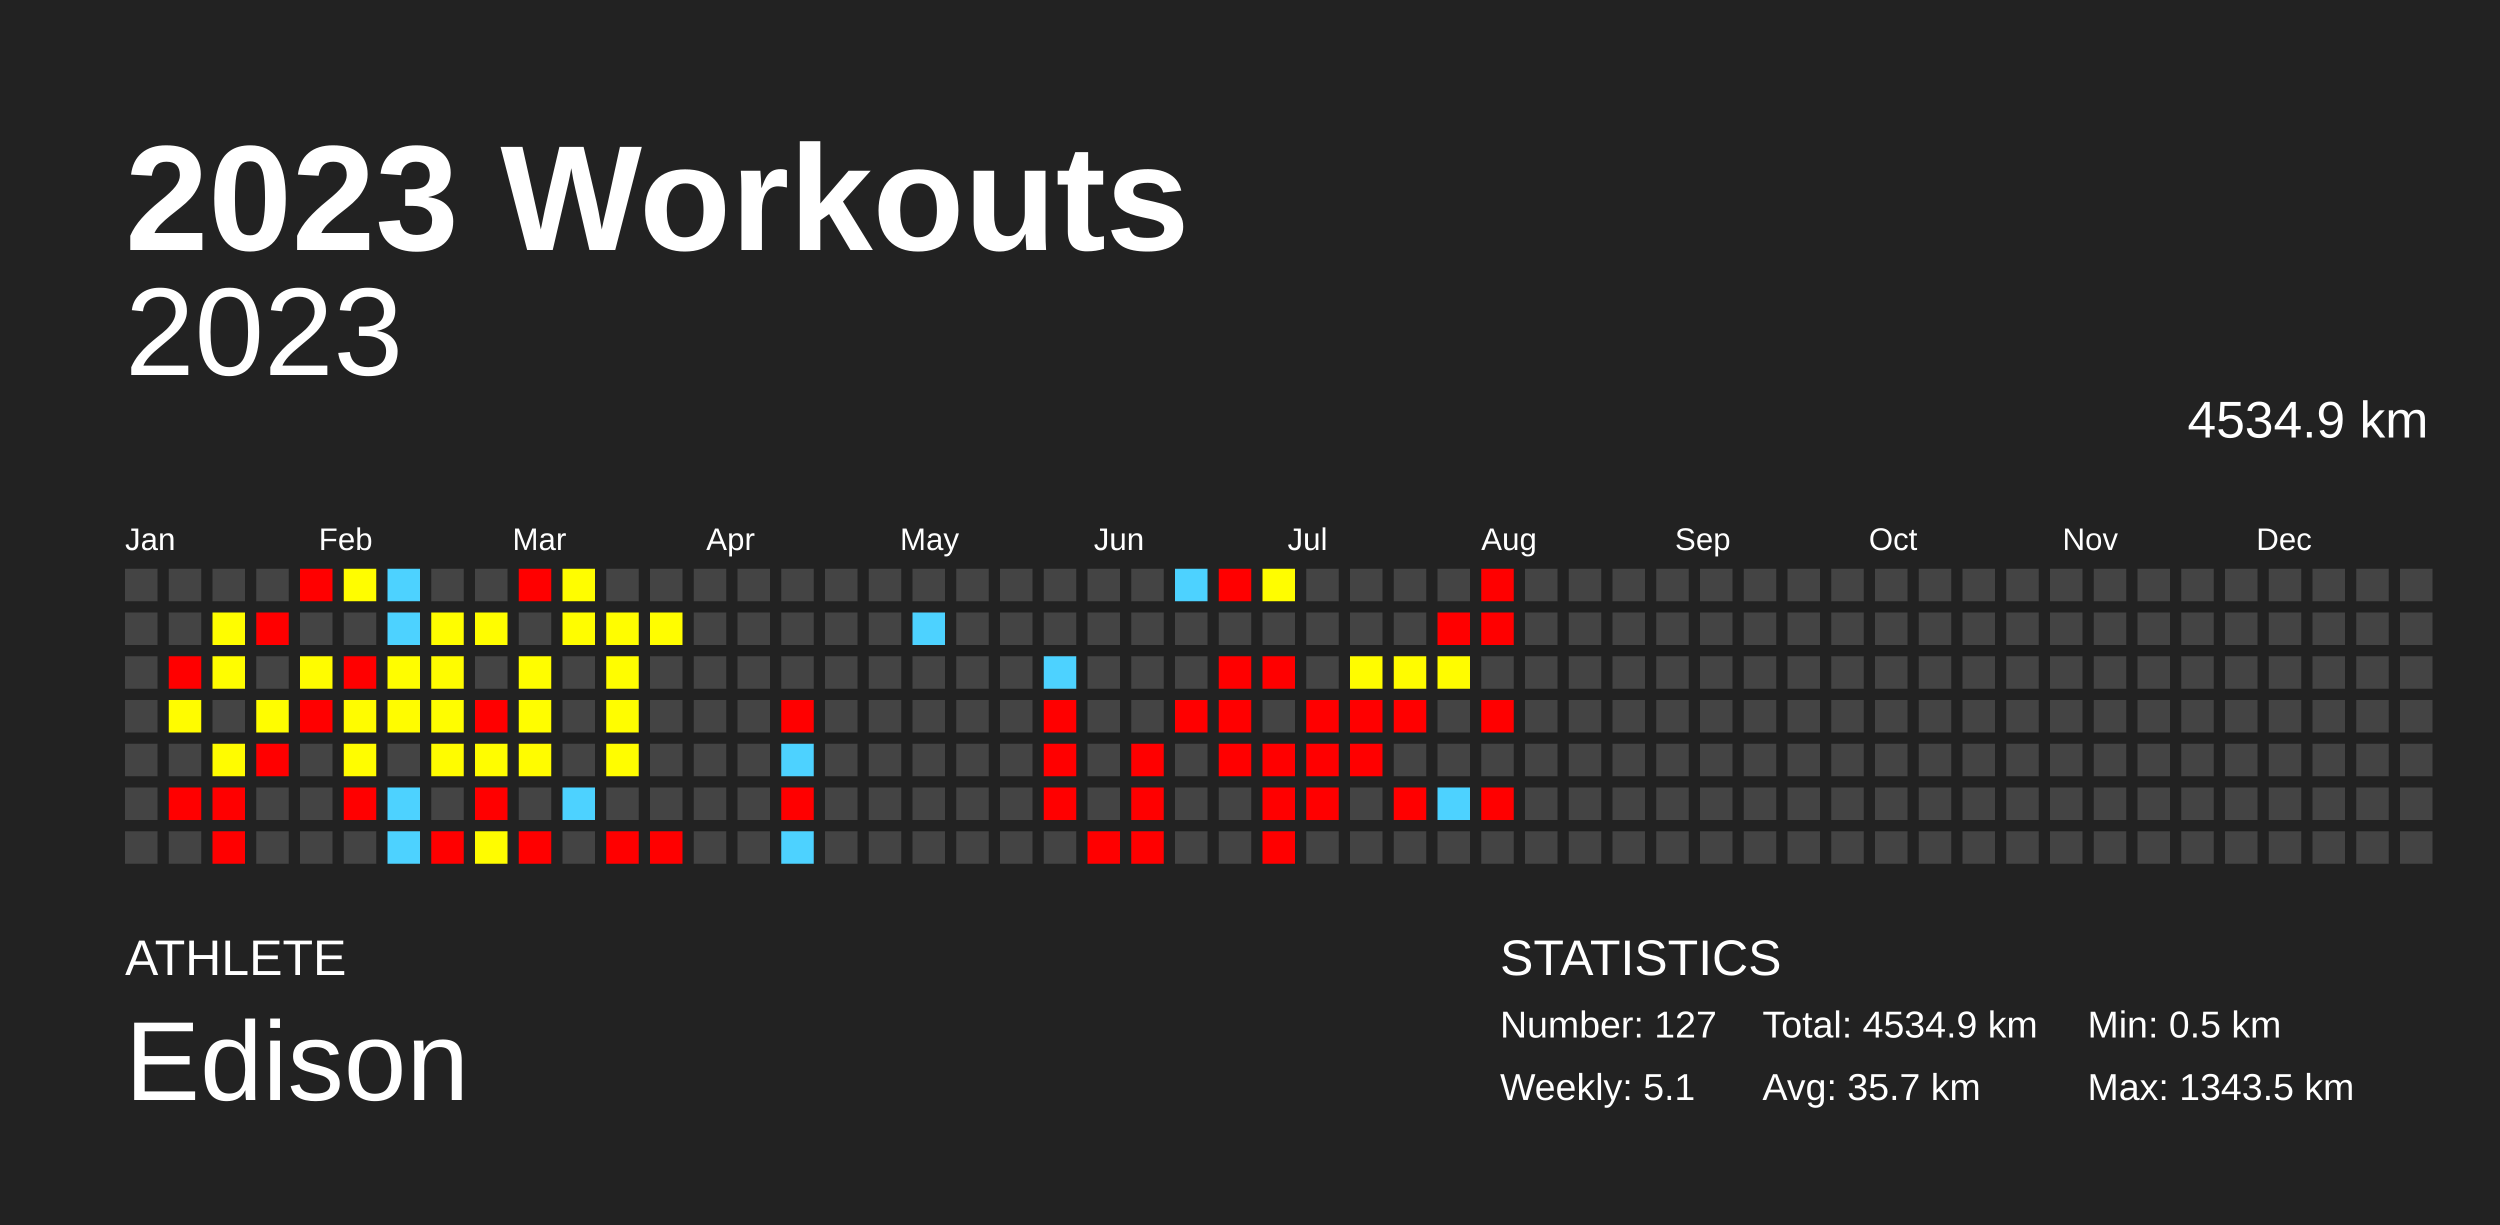
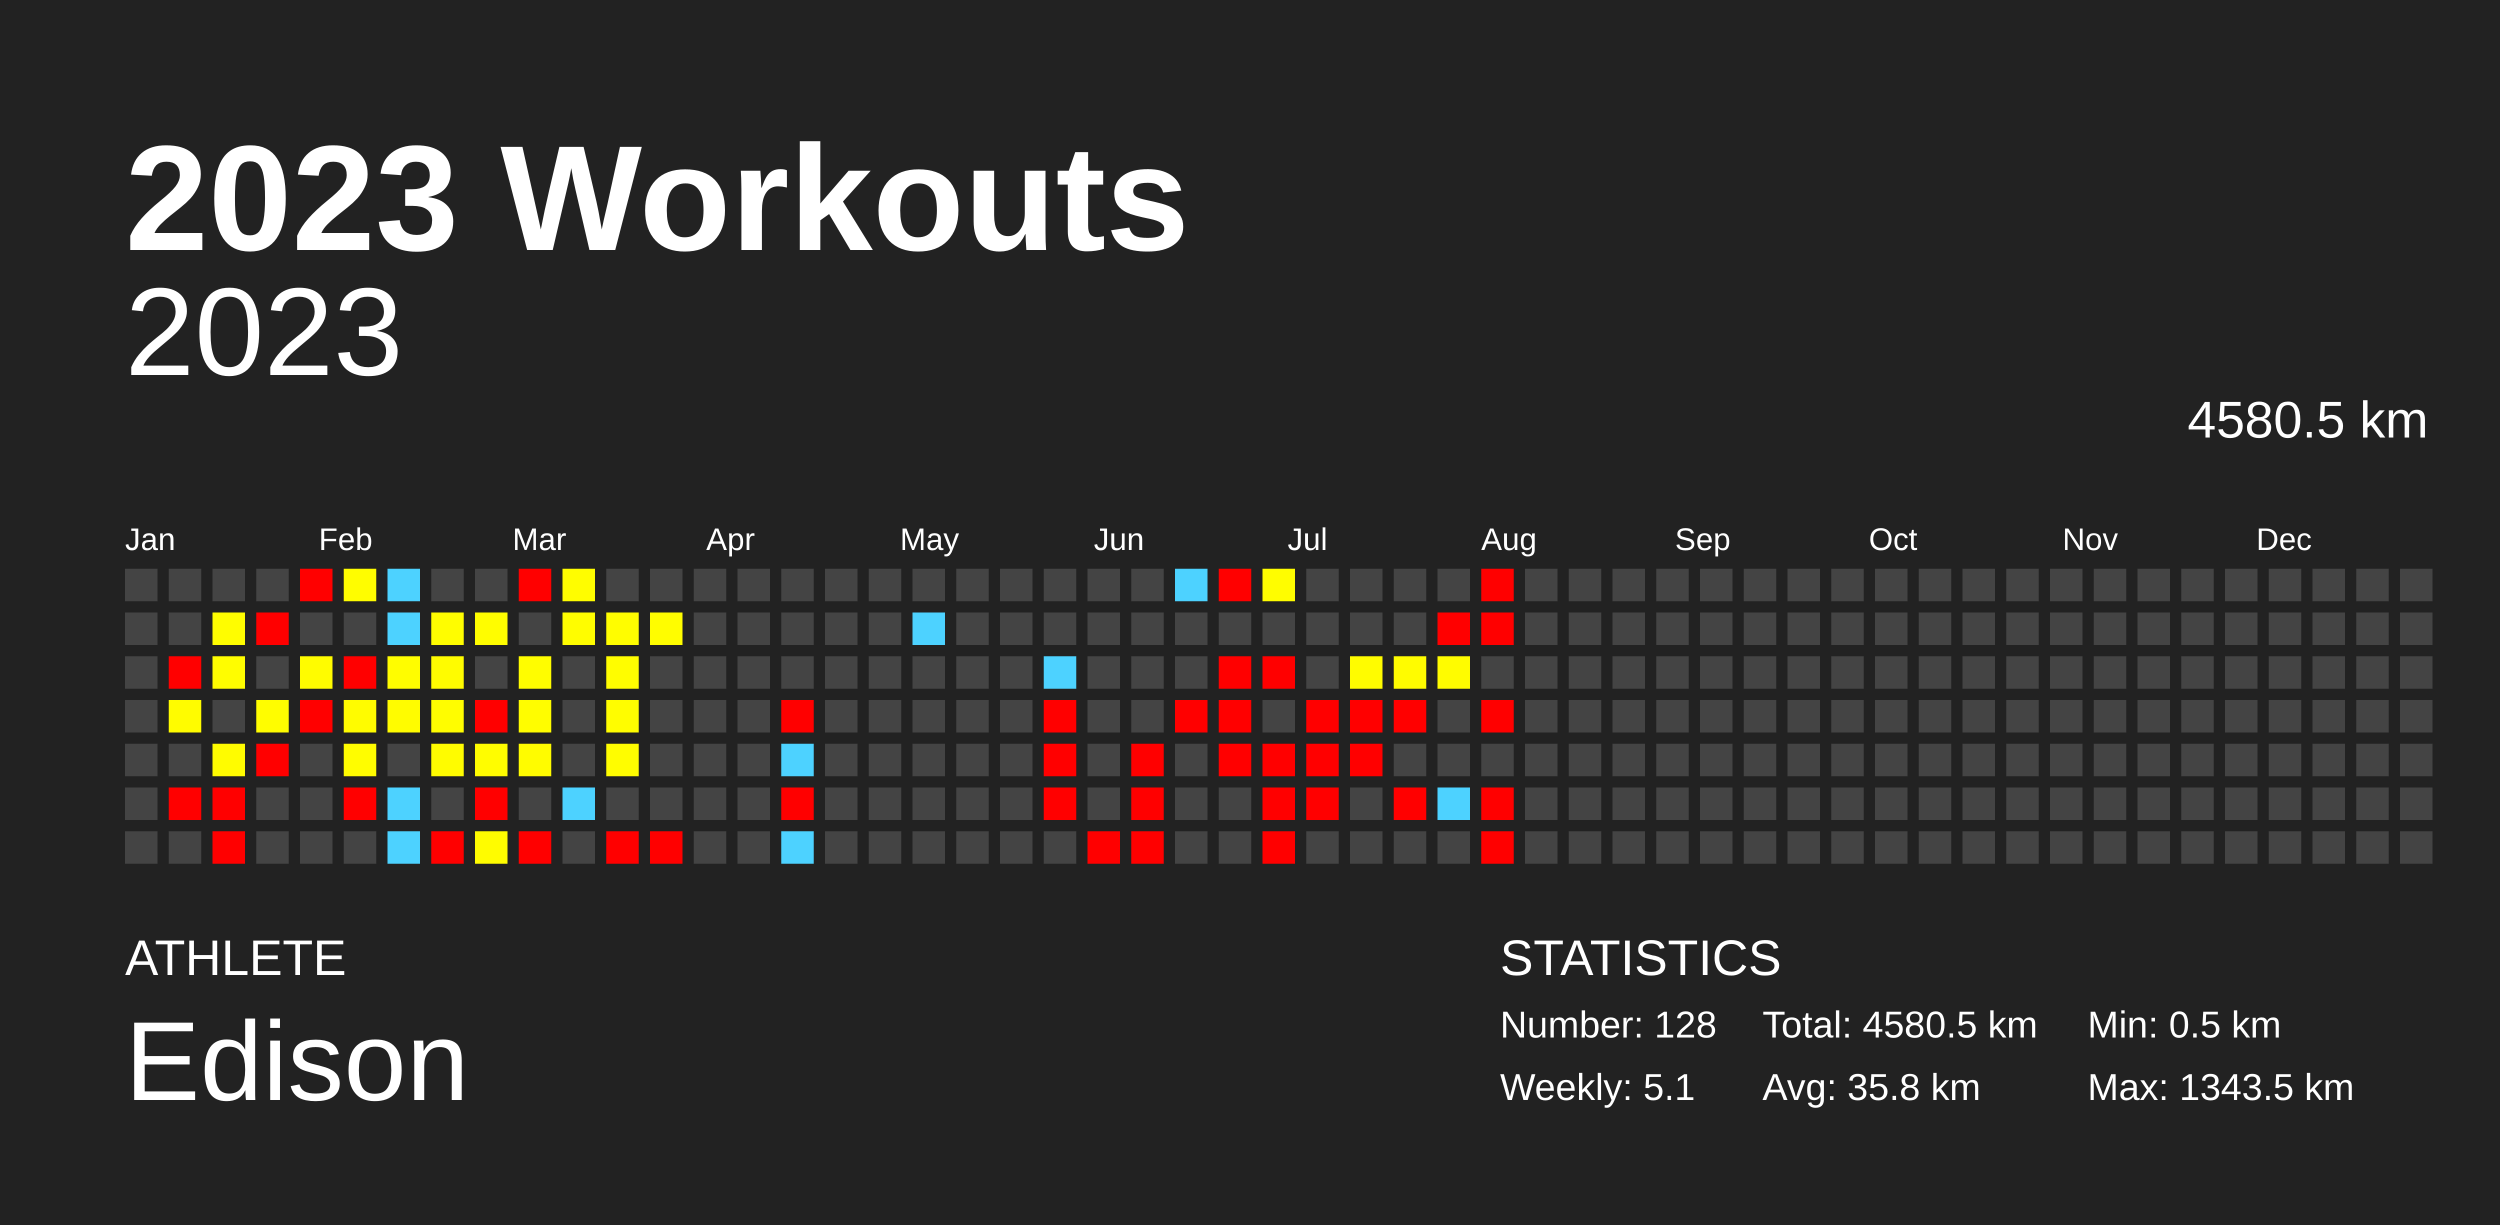
<svg xmlns="http://www.w3.org/2000/svg" baseProfile="full" height="98mm" version="1.1" viewBox="0,0,200,98" width="200mm">
  <defs />
  <rect fill="#222222" height="98" width="200" x="0" y="0" />
  <text fill="#FFFFFF" style="font-size:12px; font-family:Arial; font-weight:bold;" x="10" y="20">2023 Workouts</text>
  <text fill="#FFFFFF" style="font-size:4px; font-family:Arial" x="10" y="78">ATHLETE</text>
  <text fill="#FFFFFF" style="font-size:9px; font-family:Arial" x="10" y="88">Edison</text>
  <text fill="#FFFFFF" style="font-size:4px; font-family:Arial" x="120" y="78">STATISTICS</text>
-   <text fill="#FFFFFF" style="font-size:3px; font-family:Arial" x="120" y="83">Number: 127</text>
+   <text fill="#FFFFFF" style="font-size:3px; font-family:Arial" x="120" y="83">Number: 128</text>
  <text fill="#FFFFFF" style="font-size:3px; font-family:Arial" x="120" y="88">Weekly: 5.1</text>
-   <text fill="#FFFFFF" style="font-size:3px; font-family:Arial" x="141" y="83">Total: 4534.9 km</text>
-   <text fill="#FFFFFF" style="font-size:3px; font-family:Arial" x="141" y="88">Avg: 35.7 km</text>
+   <text fill="#FFFFFF" style="font-size:3px; font-family:Arial" x="141" y="83">Total: 4580.5 km</text>
+   <text fill="#FFFFFF" style="font-size:3px; font-family:Arial" x="141" y="88">Avg: 35.8 km</text>
  <text fill="#FFFFFF" style="font-size:3px; font-family:Arial" x="167" y="83">Min: 0.5 km</text>
  <text fill="#FFFFFF" style="font-size:3px; font-family:Arial" x="167" y="88">Max: 1343.5 km</text>
  <text alignment-baseline="hanging" fill="#FFFFFF" style="font-size:10.0px; font-family:Arial;" x="10" y="30">2023</text>
-   <text alignment-baseline="hanging" fill="#FFFFFF" style="font-size:4.125px; font-family:Arial;" x="175" y="35">4534.9 km</text>
+   <text alignment-baseline="hanging" fill="#FFFFFF" style="font-size:4.125px; font-family:Arial;" x="175" y="35">4580.5 km</text>
  <text fill="#FFFFFF" style="font-size:2.5px; font-family:Arial" x="10.0" y="44">Jan</text>
  <text fill="#FFFFFF" style="font-size:2.5px; font-family:Arial" x="25.5" y="44">Feb</text>
  <text fill="#FFFFFF" style="font-size:2.5px; font-family:Arial" x="41.0" y="44">Mar</text>
  <text fill="#FFFFFF" style="font-size:2.5px; font-family:Arial" x="56.5" y="44">Apr</text>
  <text fill="#FFFFFF" style="font-size:2.5px; font-family:Arial" x="72.0" y="44">May</text>
  <text fill="#FFFFFF" style="font-size:2.5px; font-family:Arial" x="87.5" y="44">Jun</text>
  <text fill="#FFFFFF" style="font-size:2.5px; font-family:Arial" x="103.0" y="44">Jul</text>
  <text fill="#FFFFFF" style="font-size:2.5px; font-family:Arial" x="118.5" y="44">Aug</text>
  <text fill="#FFFFFF" style="font-size:2.5px; font-family:Arial" x="134.0" y="44">Sep</text>
  <text fill="#FFFFFF" style="font-size:2.5px; font-family:Arial" x="149.5" y="44">Oct</text>
  <text fill="#FFFFFF" style="font-size:2.5px; font-family:Arial" x="165.0" y="44">Nov</text>
  <text fill="#FFFFFF" style="font-size:2.5px; font-family:Arial" x="180.5" y="44">Dec</text>
  <rect fill="#444444" height="2.6" width="2.6" x="10.0" y="45.5" />
  <rect fill="#444444" height="2.6" width="2.6" x="10.0" y="49.0" />
  <rect fill="#444444" height="2.6" width="2.6" x="10.0" y="52.5" />
  <rect fill="#444444" height="2.6" width="2.6" x="10.0" y="56.0" />
  <rect fill="#444444" height="2.6" width="2.6" x="10.0" y="59.5" />
  <rect fill="#444444" height="2.6" width="2.6" x="10.0" y="63.0" />
  <rect fill="#444444" height="2.6" width="2.6" x="10.0" y="66.5" />
  <rect fill="#444444" height="2.6" width="2.6" x="13.5" y="45.5" />
  <rect fill="#444444" height="2.6" width="2.6" x="13.5" y="49.0" />
  <rect fill="red" height="2.6" width="2.6" x="13.5" y="52.5" />
  <rect fill="#fffc00" height="2.6" width="2.6" x="13.5" y="56.0" />
  <rect fill="#444444" height="2.6" width="2.6" x="13.5" y="59.5" />
  <rect fill="red" height="2.6" width="2.6" x="13.5" y="63.0" />
  <rect fill="#444444" height="2.6" width="2.6" x="13.5" y="66.5" />
  <rect fill="#444444" height="2.6" width="2.6" x="17.0" y="45.5" />
  <rect fill="#fffd00" height="2.6" width="2.6" x="17.0" y="49.0" />
  <rect fill="#fffd00" height="2.6" width="2.6" x="17.0" y="52.5" />
  <rect fill="#444444" height="2.6" width="2.6" x="17.0" y="56.0" />
  <rect fill="#fffc00" height="2.6" width="2.6" x="17.0" y="59.5" />
  <rect fill="red" height="2.6" width="2.6" x="17.0" y="63.0" />
  <rect fill="red" height="2.6" width="2.6" x="17.0" y="66.5" />
  <rect fill="#444444" height="2.6" width="2.6" x="20.5" y="45.5" />
  <rect fill="red" height="2.6" width="2.6" x="20.5" y="49.0" />
  <rect fill="#444444" height="2.6" width="2.6" x="20.5" y="52.5" />
  <rect fill="#fffd00" height="2.6" width="2.6" x="20.5" y="56.0" />
  <rect fill="red" height="2.6" width="2.6" x="20.5" y="59.5" />
  <rect fill="#444444" height="2.6" width="2.6" x="20.5" y="63.0" />
  <rect fill="#444444" height="2.6" width="2.6" x="20.5" y="66.5" />
  <rect fill="red" height="2.6" width="2.6" x="24.0" y="45.5" />
  <rect fill="#444444" height="2.6" width="2.6" x="24.0" y="49.0" />
  <rect fill="#fffc00" height="2.6" width="2.6" x="24.0" y="52.5" />
  <rect fill="red" height="2.6" width="2.6" x="24.0" y="56.0" />
  <rect fill="#444444" height="2.6" width="2.6" x="24.0" y="59.5" />
  <rect fill="#444444" height="2.6" width="2.6" x="24.0" y="63.0" />
  <rect fill="#444444" height="2.6" width="2.6" x="24.0" y="66.5" />
  <rect fill="#fffd00" height="2.6" width="2.6" x="27.5" y="45.5" />
  <rect fill="#444444" height="2.6" width="2.6" x="27.5" y="49.0" />
  <rect fill="red" height="2.6" width="2.6" x="27.5" y="52.5" />
  <rect fill="#fffc00" height="2.6" width="2.6" x="27.5" y="56.0" />
  <rect fill="#fffd00" height="2.6" width="2.6" x="27.5" y="59.5" />
  <rect fill="red" height="2.6" width="2.6" x="27.5" y="63.0" />
  <rect fill="#444444" height="2.6" width="2.6" x="27.5" y="66.5" />
  <rect fill="#4dd2ff" height="2.6" width="2.6" x="31.0" y="45.5" />
  <rect fill="#4dd2ff" height="2.6" width="2.6" x="31.0" y="49.0" />
  <rect fill="#fffd00" height="2.6" width="2.6" x="31.0" y="52.5" />
  <rect fill="#fffc00" height="2.6" width="2.6" x="31.0" y="56.0" />
  <rect fill="#444444" height="2.6" width="2.6" x="31.0" y="59.5" />
  <rect fill="#4dd2ff" height="2.6" width="2.6" x="31.0" y="63.0" />
  <rect fill="#4dd2ff" height="2.6" width="2.6" x="31.0" y="66.5" />
  <rect fill="#444444" height="2.6" width="2.6" x="34.5" y="45.5" />
  <rect fill="#fffd00" height="2.6" width="2.6" x="34.5" y="49.0" />
  <rect fill="#fffc00" height="2.6" width="2.6" x="34.5" y="52.5" />
  <rect fill="#fffd00" height="2.6" width="2.6" x="34.5" y="56.0" />
  <rect fill="#fffc00" height="2.6" width="2.6" x="34.5" y="59.5" />
  <rect fill="#444444" height="2.6" width="2.6" x="34.5" y="63.0" />
  <rect fill="red" height="2.6" width="2.6" x="34.5" y="66.5" />
  <rect fill="#444444" height="2.6" width="2.6" x="38.0" y="45.5" />
  <rect fill="#fffd00" height="2.6" width="2.6" x="38.0" y="49.0" />
  <rect fill="#444444" height="2.6" width="2.6" x="38.0" y="52.5" />
  <rect fill="red" height="2.6" width="2.6" x="38.0" y="56.0" />
  <rect fill="#fffd00" height="2.6" width="2.6" x="38.0" y="59.5" />
  <rect fill="red" height="2.6" width="2.6" x="38.0" y="63.0" />
  <rect fill="#fffc00" height="2.6" width="2.6" x="38.0" y="66.5" />
  <rect fill="red" height="2.6" width="2.6" x="41.5" y="45.5" />
  <rect fill="#444444" height="2.6" width="2.6" x="41.5" y="49.0" />
  <rect fill="#fffd00" height="2.6" width="2.6" x="41.5" y="52.5" />
  <rect fill="#fffd00" height="2.6" width="2.6" x="41.5" y="56.0" />
  <rect fill="#fffc00" height="2.6" width="2.6" x="41.5" y="59.5" />
  <rect fill="#444444" height="2.6" width="2.6" x="41.5" y="63.0" />
  <rect fill="red" height="2.6" width="2.6" x="41.5" y="66.5" />
  <rect fill="#fffd00" height="2.6" width="2.6" x="45.0" y="45.5" />
  <rect fill="#fffd00" height="2.6" width="2.6" x="45.0" y="49.0" />
  <rect fill="#444444" height="2.6" width="2.6" x="45.0" y="52.5" />
  <rect fill="#444444" height="2.6" width="2.6" x="45.0" y="56.0" />
  <rect fill="#444444" height="2.6" width="2.6" x="45.0" y="59.5" />
  <rect fill="#4dd2ff" height="2.6" width="2.6" x="45.0" y="63.0" />
  <rect fill="#444444" height="2.6" width="2.6" x="45.0" y="66.5" />
  <rect fill="#444444" height="2.6" width="2.6" x="48.5" y="45.5" />
  <rect fill="#fffd00" height="2.6" width="2.6" x="48.5" y="49.0" />
  <rect fill="#fffd00" height="2.6" width="2.6" x="48.5" y="52.5" />
  <rect fill="#fffd00" height="2.6" width="2.6" x="48.5" y="56.0" />
  <rect fill="#fffd00" height="2.6" width="2.6" x="48.5" y="59.5" />
  <rect fill="#444444" height="2.6" width="2.6" x="48.5" y="63.0" />
  <rect fill="red" height="2.6" width="2.6" x="48.5" y="66.5" />
  <rect fill="#444444" height="2.6" width="2.6" x="52.0" y="45.5" />
  <rect fill="#fffd00" height="2.6" width="2.6" x="52.0" y="49.0" />
  <rect fill="#444444" height="2.6" width="2.6" x="52.0" y="52.5" />
  <rect fill="#444444" height="2.6" width="2.6" x="52.0" y="56.0" />
  <rect fill="#444444" height="2.6" width="2.6" x="52.0" y="59.5" />
  <rect fill="#444444" height="2.6" width="2.6" x="52.0" y="63.0" />
  <rect fill="red" height="2.6" width="2.6" x="52.0" y="66.5" />
  <rect fill="#444444" height="2.6" width="2.6" x="55.5" y="45.5" />
  <rect fill="#444444" height="2.6" width="2.6" x="55.5" y="49.0" />
  <rect fill="#444444" height="2.6" width="2.6" x="55.5" y="52.5" />
  <rect fill="#444444" height="2.6" width="2.6" x="55.5" y="56.0" />
  <rect fill="#444444" height="2.6" width="2.6" x="55.5" y="59.5" />
  <rect fill="#444444" height="2.6" width="2.6" x="55.5" y="63.0" />
  <rect fill="#444444" height="2.6" width="2.6" x="55.5" y="66.5" />
  <rect fill="#444444" height="2.6" width="2.6" x="59.0" y="45.5" />
  <rect fill="#444444" height="2.6" width="2.6" x="59.0" y="49.0" />
  <rect fill="#444444" height="2.6" width="2.6" x="59.0" y="52.5" />
  <rect fill="#444444" height="2.6" width="2.6" x="59.0" y="56.0" />
  <rect fill="#444444" height="2.6" width="2.6" x="59.0" y="59.5" />
  <rect fill="#444444" height="2.6" width="2.6" x="59.0" y="63.0" />
  <rect fill="#444444" height="2.6" width="2.6" x="59.0" y="66.5" />
  <rect fill="#444444" height="2.6" width="2.6" x="62.5" y="45.5" />
  <rect fill="#444444" height="2.6" width="2.6" x="62.5" y="49.0" />
  <rect fill="#444444" height="2.6" width="2.6" x="62.5" y="52.5" />
  <rect fill="red" height="2.6" width="2.6" x="62.5" y="56.0" />
  <rect fill="#4dd2ff" height="2.6" width="2.6" x="62.5" y="59.5" />
  <rect fill="red" height="2.6" width="2.6" x="62.5" y="63.0" />
  <rect fill="#4dd2ff" height="2.6" width="2.6" x="62.5" y="66.5" />
  <rect fill="#444444" height="2.6" width="2.6" x="66.0" y="45.5" />
  <rect fill="#444444" height="2.6" width="2.6" x="66.0" y="49.0" />
  <rect fill="#444444" height="2.6" width="2.6" x="66.0" y="52.5" />
  <rect fill="#444444" height="2.6" width="2.6" x="66.0" y="56.0" />
  <rect fill="#444444" height="2.6" width="2.6" x="66.0" y="59.5" />
  <rect fill="#444444" height="2.6" width="2.6" x="66.0" y="63.0" />
  <rect fill="#444444" height="2.6" width="2.6" x="66.0" y="66.5" />
  <rect fill="#444444" height="2.6" width="2.6" x="69.5" y="45.5" />
  <rect fill="#444444" height="2.6" width="2.6" x="69.5" y="49.0" />
  <rect fill="#444444" height="2.6" width="2.6" x="69.5" y="52.5" />
  <rect fill="#444444" height="2.6" width="2.6" x="69.5" y="56.0" />
  <rect fill="#444444" height="2.6" width="2.6" x="69.5" y="59.5" />
  <rect fill="#444444" height="2.6" width="2.6" x="69.5" y="63.0" />
  <rect fill="#444444" height="2.6" width="2.6" x="69.5" y="66.5" />
  <rect fill="#444444" height="2.6" width="2.6" x="73.0" y="45.5" />
  <rect fill="#4dd2ff" height="2.6" width="2.6" x="73.0" y="49.0" />
  <rect fill="#444444" height="2.6" width="2.6" x="73.0" y="52.5" />
  <rect fill="#444444" height="2.6" width="2.6" x="73.0" y="56.0" />
  <rect fill="#444444" height="2.6" width="2.6" x="73.0" y="59.5" />
  <rect fill="#444444" height="2.6" width="2.6" x="73.0" y="63.0" />
  <rect fill="#444444" height="2.6" width="2.6" x="73.0" y="66.5" />
  <rect fill="#444444" height="2.6" width="2.6" x="76.5" y="45.5" />
  <rect fill="#444444" height="2.6" width="2.6" x="76.5" y="49.0" />
  <rect fill="#444444" height="2.6" width="2.6" x="76.5" y="52.5" />
  <rect fill="#444444" height="2.6" width="2.6" x="76.5" y="56.0" />
  <rect fill="#444444" height="2.6" width="2.6" x="76.5" y="59.5" />
  <rect fill="#444444" height="2.6" width="2.6" x="76.5" y="63.0" />
  <rect fill="#444444" height="2.6" width="2.6" x="76.5" y="66.5" />
  <rect fill="#444444" height="2.6" width="2.6" x="80.0" y="45.5" />
  <rect fill="#444444" height="2.6" width="2.6" x="80.0" y="49.0" />
  <rect fill="#444444" height="2.6" width="2.6" x="80.0" y="52.5" />
  <rect fill="#444444" height="2.6" width="2.6" x="80.0" y="56.0" />
  <rect fill="#444444" height="2.6" width="2.6" x="80.0" y="59.5" />
  <rect fill="#444444" height="2.6" width="2.6" x="80.0" y="63.0" />
  <rect fill="#444444" height="2.6" width="2.6" x="80.0" y="66.5" />
  <rect fill="#444444" height="2.6" width="2.6" x="83.5" y="45.5" />
  <rect fill="#444444" height="2.6" width="2.6" x="83.5" y="49.0" />
  <rect fill="#4dd2ff" height="2.6" width="2.6" x="83.5" y="52.5" />
  <rect fill="red" height="2.6" width="2.6" x="83.5" y="56.0" />
  <rect fill="red" height="2.6" width="2.6" x="83.5" y="59.5" />
  <rect fill="red" height="2.6" width="2.6" x="83.5" y="63.0" />
  <rect fill="#444444" height="2.6" width="2.6" x="83.5" y="66.5" />
  <rect fill="#444444" height="2.6" width="2.6" x="87.0" y="45.5" />
  <rect fill="#444444" height="2.6" width="2.6" x="87.0" y="49.0" />
  <rect fill="#444444" height="2.6" width="2.6" x="87.0" y="52.5" />
  <rect fill="#444444" height="2.6" width="2.6" x="87.0" y="56.0" />
  <rect fill="#444444" height="2.6" width="2.6" x="87.0" y="59.5" />
  <rect fill="#444444" height="2.6" width="2.6" x="87.0" y="63.0" />
  <rect fill="red" height="2.6" width="2.6" x="87.0" y="66.5" />
  <rect fill="#444444" height="2.6" width="2.6" x="90.5" y="45.5" />
  <rect fill="#444444" height="2.6" width="2.6" x="90.5" y="49.0" />
  <rect fill="#444444" height="2.6" width="2.6" x="90.5" y="52.5" />
  <rect fill="#444444" height="2.6" width="2.6" x="90.5" y="56.0" />
  <rect fill="red" height="2.6" width="2.6" x="90.5" y="59.5" />
  <rect fill="red" height="2.6" width="2.6" x="90.5" y="63.0" />
  <rect fill="red" height="2.6" width="2.6" x="90.5" y="66.5" />
  <rect fill="#4dd2ff" height="2.6" width="2.6" x="94.0" y="45.5" />
  <rect fill="#444444" height="2.6" width="2.6" x="94.0" y="49.0" />
  <rect fill="#444444" height="2.6" width="2.6" x="94.0" y="52.5" />
  <rect fill="red" height="2.6" width="2.6" x="94.0" y="56.0" />
  <rect fill="#444444" height="2.6" width="2.6" x="94.0" y="59.5" />
  <rect fill="#444444" height="2.6" width="2.6" x="94.0" y="63.0" />
  <rect fill="#444444" height="2.6" width="2.6" x="94.0" y="66.5" />
  <rect fill="red" height="2.6" width="2.6" x="97.5" y="45.5" />
  <rect fill="#444444" height="2.6" width="2.6" x="97.5" y="49.0" />
  <rect fill="red" height="2.6" width="2.6" x="97.5" y="52.5" />
  <rect fill="red" height="2.6" width="2.6" x="97.5" y="56.0" />
  <rect fill="red" height="2.6" width="2.6" x="97.5" y="59.5" />
  <rect fill="#444444" height="2.6" width="2.6" x="97.5" y="63.0" />
  <rect fill="#444444" height="2.6" width="2.6" x="97.5" y="66.5" />
  <rect fill="#fffd00" height="2.6" width="2.6" x="101.0" y="45.5" />
  <rect fill="#444444" height="2.6" width="2.6" x="101.0" y="49.0" />
  <rect fill="red" height="2.6" width="2.6" x="101.0" y="52.5" />
  <rect fill="#444444" height="2.6" width="2.6" x="101.0" y="56.0" />
  <rect fill="red" height="2.6" width="2.6" x="101.0" y="59.5" />
  <rect fill="red" height="2.6" width="2.6" x="101.0" y="63.0" />
  <rect fill="red" height="2.6" width="2.6" x="101.0" y="66.5" />
  <rect fill="#444444" height="2.6" width="2.6" x="104.5" y="45.5" />
  <rect fill="#444444" height="2.6" width="2.6" x="104.5" y="49.0" />
  <rect fill="#444444" height="2.6" width="2.6" x="104.5" y="52.5" />
  <rect fill="red" height="2.6" width="2.6" x="104.5" y="56.0" />
  <rect fill="red" height="2.6" width="2.6" x="104.5" y="59.5" />
  <rect fill="red" height="2.6" width="2.6" x="104.5" y="63.0" />
  <rect fill="#444444" height="2.6" width="2.6" x="104.5" y="66.5" />
  <rect fill="#444444" height="2.6" width="2.6" x="108.0" y="45.5" />
  <rect fill="#444444" height="2.6" width="2.6" x="108.0" y="49.0" />
  <rect fill="#fffc00" height="2.6" width="2.6" x="108.0" y="52.5" />
  <rect fill="red" height="2.6" width="2.6" x="108.0" y="56.0" />
  <rect fill="red" height="2.6" width="2.6" x="108.0" y="59.5" />
  <rect fill="#444444" height="2.6" width="2.6" x="108.0" y="63.0" />
  <rect fill="#444444" height="2.6" width="2.6" x="108.0" y="66.5" />
  <rect fill="#444444" height="2.6" width="2.6" x="111.5" y="45.5" />
  <rect fill="#444444" height="2.6" width="2.6" x="111.5" y="49.0" />
  <rect fill="#fffc00" height="2.6" width="2.6" x="111.5" y="52.5" />
  <rect fill="red" height="2.6" width="2.6" x="111.5" y="56.0" />
  <rect fill="#444444" height="2.6" width="2.6" x="111.5" y="59.5" />
  <rect fill="red" height="2.6" width="2.6" x="111.5" y="63.0" />
  <rect fill="#444444" height="2.6" width="2.6" x="111.5" y="66.5" />
  <rect fill="#444444" height="2.6" width="2.6" x="115.0" y="45.5" />
  <rect fill="red" height="2.6" width="2.6" x="115.0" y="49.0" />
  <rect fill="#fffc00" height="2.6" width="2.6" x="115.0" y="52.5" />
  <rect fill="#444444" height="2.6" width="2.6" x="115.0" y="56.0" />
  <rect fill="#444444" height="2.6" width="2.6" x="115.0" y="59.5" />
  <rect fill="#4dd2ff" height="2.6" width="2.6" x="115.0" y="63.0" />
  <rect fill="#444444" height="2.6" width="2.6" x="115.0" y="66.5" />
  <rect fill="red" height="2.6" width="2.6" x="118.5" y="45.5" />
  <rect fill="red" height="2.6" width="2.6" x="118.5" y="49.0" />
  <rect fill="#444444" height="2.6" width="2.6" x="118.5" y="52.5" />
  <rect fill="red" height="2.6" width="2.6" x="118.5" y="56.0" />
  <rect fill="#444444" height="2.6" width="2.6" x="118.5" y="59.5" />
  <rect fill="red" height="2.6" width="2.6" x="118.5" y="63.0" />
-   <rect fill="#444444" height="2.6" width="2.6" x="118.5" y="66.5" />
+   <rect fill="red" height="2.6" width="2.6" x="118.5" y="66.5" />
  <rect fill="#444444" height="2.6" width="2.6" x="122.0" y="45.5" />
  <rect fill="#444444" height="2.6" width="2.6" x="122.0" y="49.0" />
  <rect fill="#444444" height="2.6" width="2.6" x="122.0" y="52.5" />
  <rect fill="#444444" height="2.6" width="2.6" x="122.0" y="56.0" />
  <rect fill="#444444" height="2.6" width="2.6" x="122.0" y="59.5" />
  <rect fill="#444444" height="2.6" width="2.6" x="122.0" y="63.0" />
  <rect fill="#444444" height="2.6" width="2.6" x="122.0" y="66.5" />
  <rect fill="#444444" height="2.6" width="2.6" x="125.5" y="45.5" />
  <rect fill="#444444" height="2.6" width="2.6" x="125.5" y="49.0" />
  <rect fill="#444444" height="2.6" width="2.6" x="125.5" y="52.5" />
  <rect fill="#444444" height="2.6" width="2.6" x="125.5" y="56.0" />
  <rect fill="#444444" height="2.6" width="2.6" x="125.5" y="59.5" />
  <rect fill="#444444" height="2.6" width="2.6" x="125.5" y="63.0" />
  <rect fill="#444444" height="2.6" width="2.6" x="125.5" y="66.5" />
  <rect fill="#444444" height="2.6" width="2.6" x="129.0" y="45.5" />
  <rect fill="#444444" height="2.6" width="2.6" x="129.0" y="49.0" />
  <rect fill="#444444" height="2.6" width="2.6" x="129.0" y="52.5" />
  <rect fill="#444444" height="2.6" width="2.6" x="129.0" y="56.0" />
  <rect fill="#444444" height="2.6" width="2.6" x="129.0" y="59.5" />
  <rect fill="#444444" height="2.6" width="2.6" x="129.0" y="63.0" />
  <rect fill="#444444" height="2.6" width="2.6" x="129.0" y="66.5" />
  <rect fill="#444444" height="2.6" width="2.6" x="132.5" y="45.5" />
  <rect fill="#444444" height="2.6" width="2.6" x="132.5" y="49.0" />
  <rect fill="#444444" height="2.6" width="2.6" x="132.5" y="52.5" />
  <rect fill="#444444" height="2.6" width="2.6" x="132.5" y="56.0" />
  <rect fill="#444444" height="2.6" width="2.6" x="132.5" y="59.5" />
  <rect fill="#444444" height="2.6" width="2.6" x="132.5" y="63.0" />
  <rect fill="#444444" height="2.6" width="2.6" x="132.5" y="66.5" />
  <rect fill="#444444" height="2.6" width="2.6" x="136.0" y="45.5" />
  <rect fill="#444444" height="2.6" width="2.6" x="136.0" y="49.0" />
  <rect fill="#444444" height="2.6" width="2.6" x="136.0" y="52.5" />
  <rect fill="#444444" height="2.6" width="2.6" x="136.0" y="56.0" />
  <rect fill="#444444" height="2.6" width="2.6" x="136.0" y="59.5" />
  <rect fill="#444444" height="2.6" width="2.6" x="136.0" y="63.0" />
  <rect fill="#444444" height="2.6" width="2.6" x="136.0" y="66.5" />
  <rect fill="#444444" height="2.6" width="2.6" x="139.5" y="45.5" />
  <rect fill="#444444" height="2.6" width="2.6" x="139.5" y="49.0" />
  <rect fill="#444444" height="2.6" width="2.6" x="139.5" y="52.5" />
  <rect fill="#444444" height="2.6" width="2.6" x="139.5" y="56.0" />
  <rect fill="#444444" height="2.6" width="2.6" x="139.5" y="59.5" />
  <rect fill="#444444" height="2.6" width="2.6" x="139.5" y="63.0" />
  <rect fill="#444444" height="2.6" width="2.6" x="139.5" y="66.5" />
  <rect fill="#444444" height="2.6" width="2.6" x="143.0" y="45.5" />
  <rect fill="#444444" height="2.6" width="2.6" x="143.0" y="49.0" />
  <rect fill="#444444" height="2.6" width="2.6" x="143.0" y="52.5" />
  <rect fill="#444444" height="2.6" width="2.6" x="143.0" y="56.0" />
  <rect fill="#444444" height="2.6" width="2.6" x="143.0" y="59.5" />
  <rect fill="#444444" height="2.6" width="2.6" x="143.0" y="63.0" />
  <rect fill="#444444" height="2.6" width="2.6" x="143.0" y="66.5" />
  <rect fill="#444444" height="2.6" width="2.6" x="146.5" y="45.5" />
  <rect fill="#444444" height="2.6" width="2.6" x="146.5" y="49.0" />
  <rect fill="#444444" height="2.6" width="2.6" x="146.5" y="52.5" />
  <rect fill="#444444" height="2.6" width="2.6" x="146.5" y="56.0" />
  <rect fill="#444444" height="2.6" width="2.6" x="146.5" y="59.5" />
  <rect fill="#444444" height="2.6" width="2.6" x="146.5" y="63.0" />
  <rect fill="#444444" height="2.6" width="2.6" x="146.5" y="66.5" />
  <rect fill="#444444" height="2.6" width="2.6" x="150.0" y="45.5" />
  <rect fill="#444444" height="2.6" width="2.6" x="150.0" y="49.0" />
  <rect fill="#444444" height="2.6" width="2.6" x="150.0" y="52.5" />
  <rect fill="#444444" height="2.6" width="2.6" x="150.0" y="56.0" />
  <rect fill="#444444" height="2.6" width="2.6" x="150.0" y="59.5" />
  <rect fill="#444444" height="2.6" width="2.6" x="150.0" y="63.0" />
  <rect fill="#444444" height="2.6" width="2.6" x="150.0" y="66.5" />
  <rect fill="#444444" height="2.6" width="2.6" x="153.5" y="45.5" />
  <rect fill="#444444" height="2.6" width="2.6" x="153.5" y="49.0" />
  <rect fill="#444444" height="2.6" width="2.6" x="153.5" y="52.5" />
  <rect fill="#444444" height="2.6" width="2.6" x="153.5" y="56.0" />
  <rect fill="#444444" height="2.6" width="2.6" x="153.5" y="59.5" />
  <rect fill="#444444" height="2.6" width="2.6" x="153.5" y="63.0" />
  <rect fill="#444444" height="2.6" width="2.6" x="153.5" y="66.5" />
  <rect fill="#444444" height="2.6" width="2.6" x="157.0" y="45.5" />
  <rect fill="#444444" height="2.6" width="2.6" x="157.0" y="49.0" />
  <rect fill="#444444" height="2.6" width="2.6" x="157.0" y="52.5" />
  <rect fill="#444444" height="2.6" width="2.6" x="157.0" y="56.0" />
  <rect fill="#444444" height="2.6" width="2.6" x="157.0" y="59.5" />
  <rect fill="#444444" height="2.6" width="2.6" x="157.0" y="63.0" />
  <rect fill="#444444" height="2.6" width="2.6" x="157.0" y="66.5" />
  <rect fill="#444444" height="2.6" width="2.6" x="160.5" y="45.5" />
  <rect fill="#444444" height="2.6" width="2.6" x="160.5" y="49.0" />
  <rect fill="#444444" height="2.6" width="2.6" x="160.5" y="52.5" />
  <rect fill="#444444" height="2.6" width="2.6" x="160.5" y="56.0" />
  <rect fill="#444444" height="2.6" width="2.6" x="160.5" y="59.5" />
  <rect fill="#444444" height="2.6" width="2.6" x="160.5" y="63.0" />
  <rect fill="#444444" height="2.6" width="2.6" x="160.5" y="66.5" />
  <rect fill="#444444" height="2.6" width="2.6" x="164.0" y="45.5" />
  <rect fill="#444444" height="2.6" width="2.6" x="164.0" y="49.0" />
  <rect fill="#444444" height="2.6" width="2.6" x="164.0" y="52.5" />
  <rect fill="#444444" height="2.6" width="2.6" x="164.0" y="56.0" />
  <rect fill="#444444" height="2.6" width="2.6" x="164.0" y="59.5" />
  <rect fill="#444444" height="2.6" width="2.6" x="164.0" y="63.0" />
  <rect fill="#444444" height="2.6" width="2.6" x="164.0" y="66.5" />
  <rect fill="#444444" height="2.6" width="2.6" x="167.5" y="45.5" />
  <rect fill="#444444" height="2.6" width="2.6" x="167.5" y="49.0" />
  <rect fill="#444444" height="2.6" width="2.6" x="167.5" y="52.5" />
  <rect fill="#444444" height="2.6" width="2.6" x="167.5" y="56.0" />
  <rect fill="#444444" height="2.6" width="2.6" x="167.5" y="59.5" />
  <rect fill="#444444" height="2.6" width="2.6" x="167.5" y="63.0" />
  <rect fill="#444444" height="2.6" width="2.6" x="167.5" y="66.5" />
  <rect fill="#444444" height="2.6" width="2.6" x="171.0" y="45.5" />
  <rect fill="#444444" height="2.6" width="2.6" x="171.0" y="49.0" />
  <rect fill="#444444" height="2.6" width="2.6" x="171.0" y="52.5" />
  <rect fill="#444444" height="2.6" width="2.6" x="171.0" y="56.0" />
  <rect fill="#444444" height="2.6" width="2.6" x="171.0" y="59.5" />
  <rect fill="#444444" height="2.6" width="2.6" x="171.0" y="63.0" />
  <rect fill="#444444" height="2.6" width="2.6" x="171.0" y="66.5" />
  <rect fill="#444444" height="2.6" width="2.6" x="174.5" y="45.5" />
  <rect fill="#444444" height="2.6" width="2.6" x="174.5" y="49.0" />
  <rect fill="#444444" height="2.6" width="2.6" x="174.5" y="52.5" />
  <rect fill="#444444" height="2.6" width="2.6" x="174.5" y="56.0" />
  <rect fill="#444444" height="2.6" width="2.6" x="174.5" y="59.5" />
  <rect fill="#444444" height="2.6" width="2.6" x="174.5" y="63.0" />
  <rect fill="#444444" height="2.6" width="2.6" x="174.5" y="66.5" />
  <rect fill="#444444" height="2.6" width="2.6" x="178.0" y="45.5" />
  <rect fill="#444444" height="2.6" width="2.6" x="178.0" y="49.0" />
  <rect fill="#444444" height="2.6" width="2.6" x="178.0" y="52.5" />
  <rect fill="#444444" height="2.6" width="2.6" x="178.0" y="56.0" />
  <rect fill="#444444" height="2.6" width="2.6" x="178.0" y="59.5" />
  <rect fill="#444444" height="2.6" width="2.6" x="178.0" y="63.0" />
  <rect fill="#444444" height="2.6" width="2.6" x="178.0" y="66.5" />
  <rect fill="#444444" height="2.6" width="2.6" x="181.5" y="45.5" />
  <rect fill="#444444" height="2.6" width="2.6" x="181.5" y="49.0" />
  <rect fill="#444444" height="2.6" width="2.6" x="181.5" y="52.5" />
  <rect fill="#444444" height="2.6" width="2.6" x="181.5" y="56.0" />
  <rect fill="#444444" height="2.6" width="2.6" x="181.5" y="59.5" />
  <rect fill="#444444" height="2.6" width="2.6" x="181.5" y="63.0" />
  <rect fill="#444444" height="2.6" width="2.6" x="181.5" y="66.5" />
  <rect fill="#444444" height="2.6" width="2.6" x="185.0" y="45.5" />
  <rect fill="#444444" height="2.6" width="2.6" x="185.0" y="49.0" />
  <rect fill="#444444" height="2.6" width="2.6" x="185.0" y="52.5" />
  <rect fill="#444444" height="2.6" width="2.6" x="185.0" y="56.0" />
  <rect fill="#444444" height="2.6" width="2.6" x="185.0" y="59.5" />
  <rect fill="#444444" height="2.6" width="2.6" x="185.0" y="63.0" />
  <rect fill="#444444" height="2.6" width="2.6" x="185.0" y="66.5" />
  <rect fill="#444444" height="2.6" width="2.6" x="188.5" y="45.5" />
  <rect fill="#444444" height="2.6" width="2.6" x="188.5" y="49.0" />
  <rect fill="#444444" height="2.6" width="2.6" x="188.5" y="52.5" />
  <rect fill="#444444" height="2.6" width="2.6" x="188.5" y="56.0" />
  <rect fill="#444444" height="2.6" width="2.6" x="188.5" y="59.5" />
  <rect fill="#444444" height="2.6" width="2.6" x="188.5" y="63.0" />
  <rect fill="#444444" height="2.6" width="2.6" x="188.5" y="66.5" />
  <rect fill="#444444" height="2.6" width="2.6" x="192.0" y="45.5" />
  <rect fill="#444444" height="2.6" width="2.6" x="192.0" y="49.0" />
  <rect fill="#444444" height="2.6" width="2.6" x="192.0" y="52.5" />
  <rect fill="#444444" height="2.6" width="2.6" x="192.0" y="56.0" />
  <rect fill="#444444" height="2.6" width="2.6" x="192.0" y="59.5" />
  <rect fill="#444444" height="2.6" width="2.6" x="192.0" y="63.0" />
  <rect fill="#444444" height="2.6" width="2.6" x="192.0" y="66.5" />
</svg>
